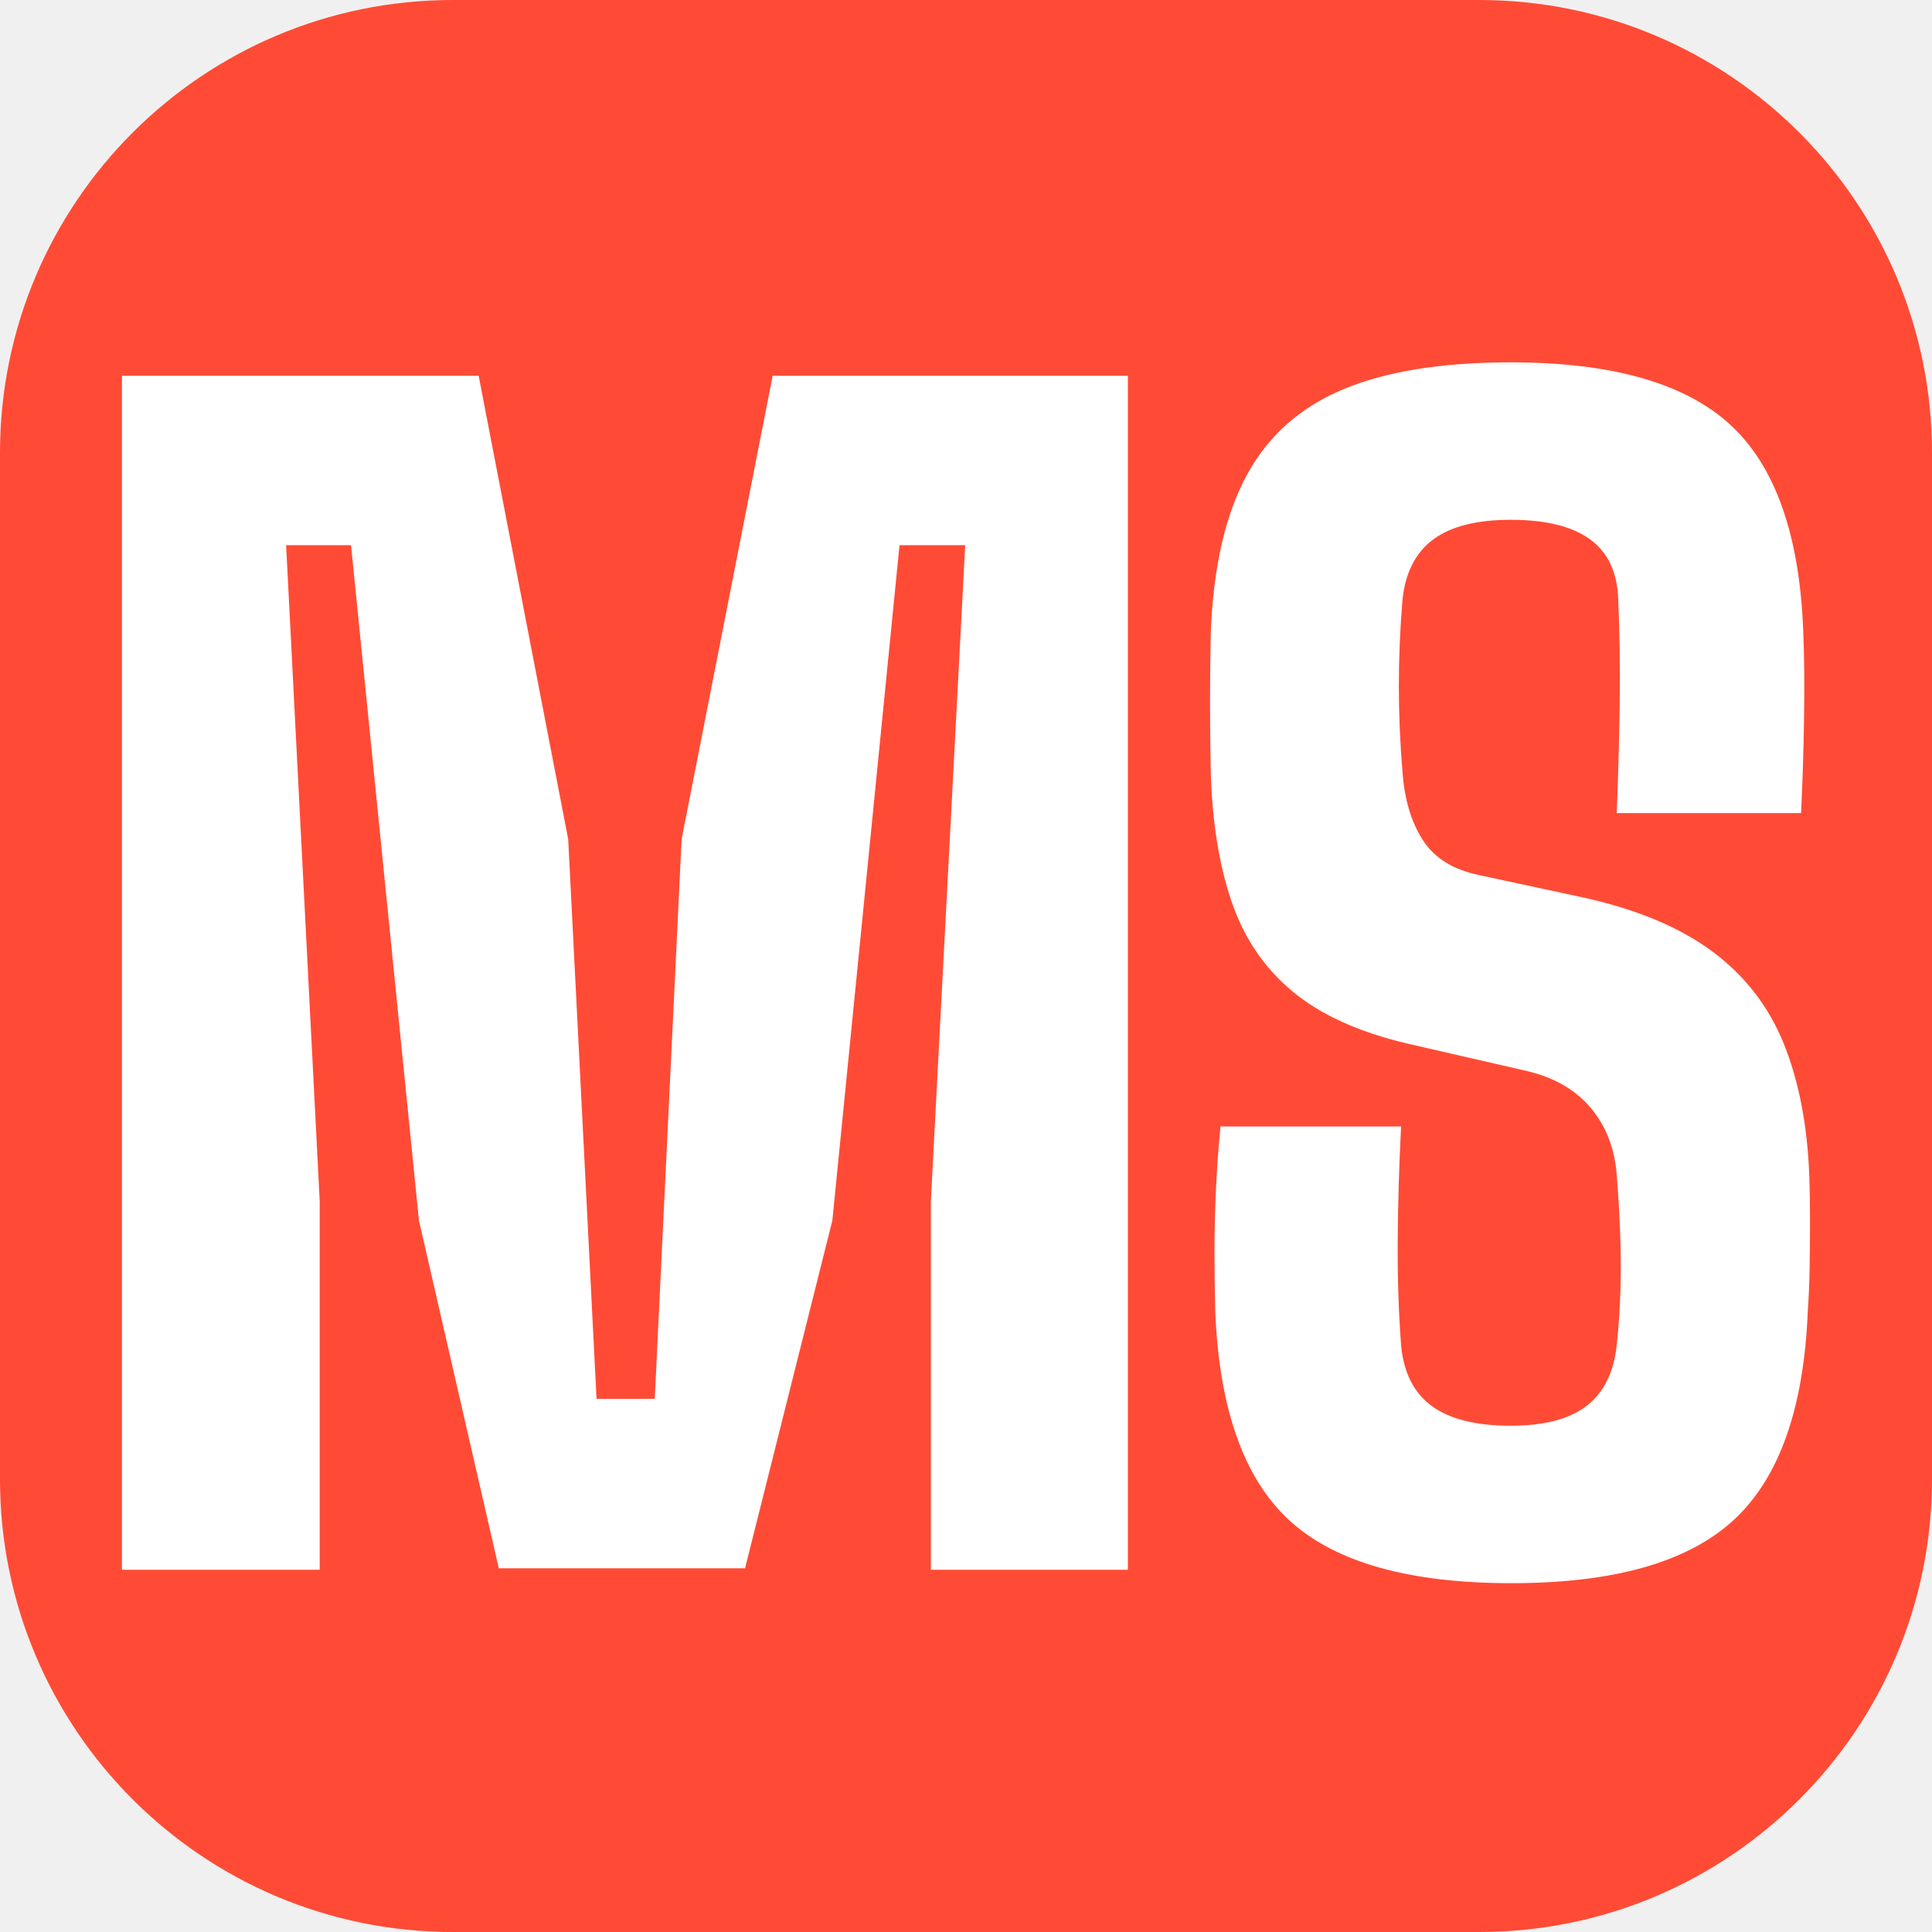
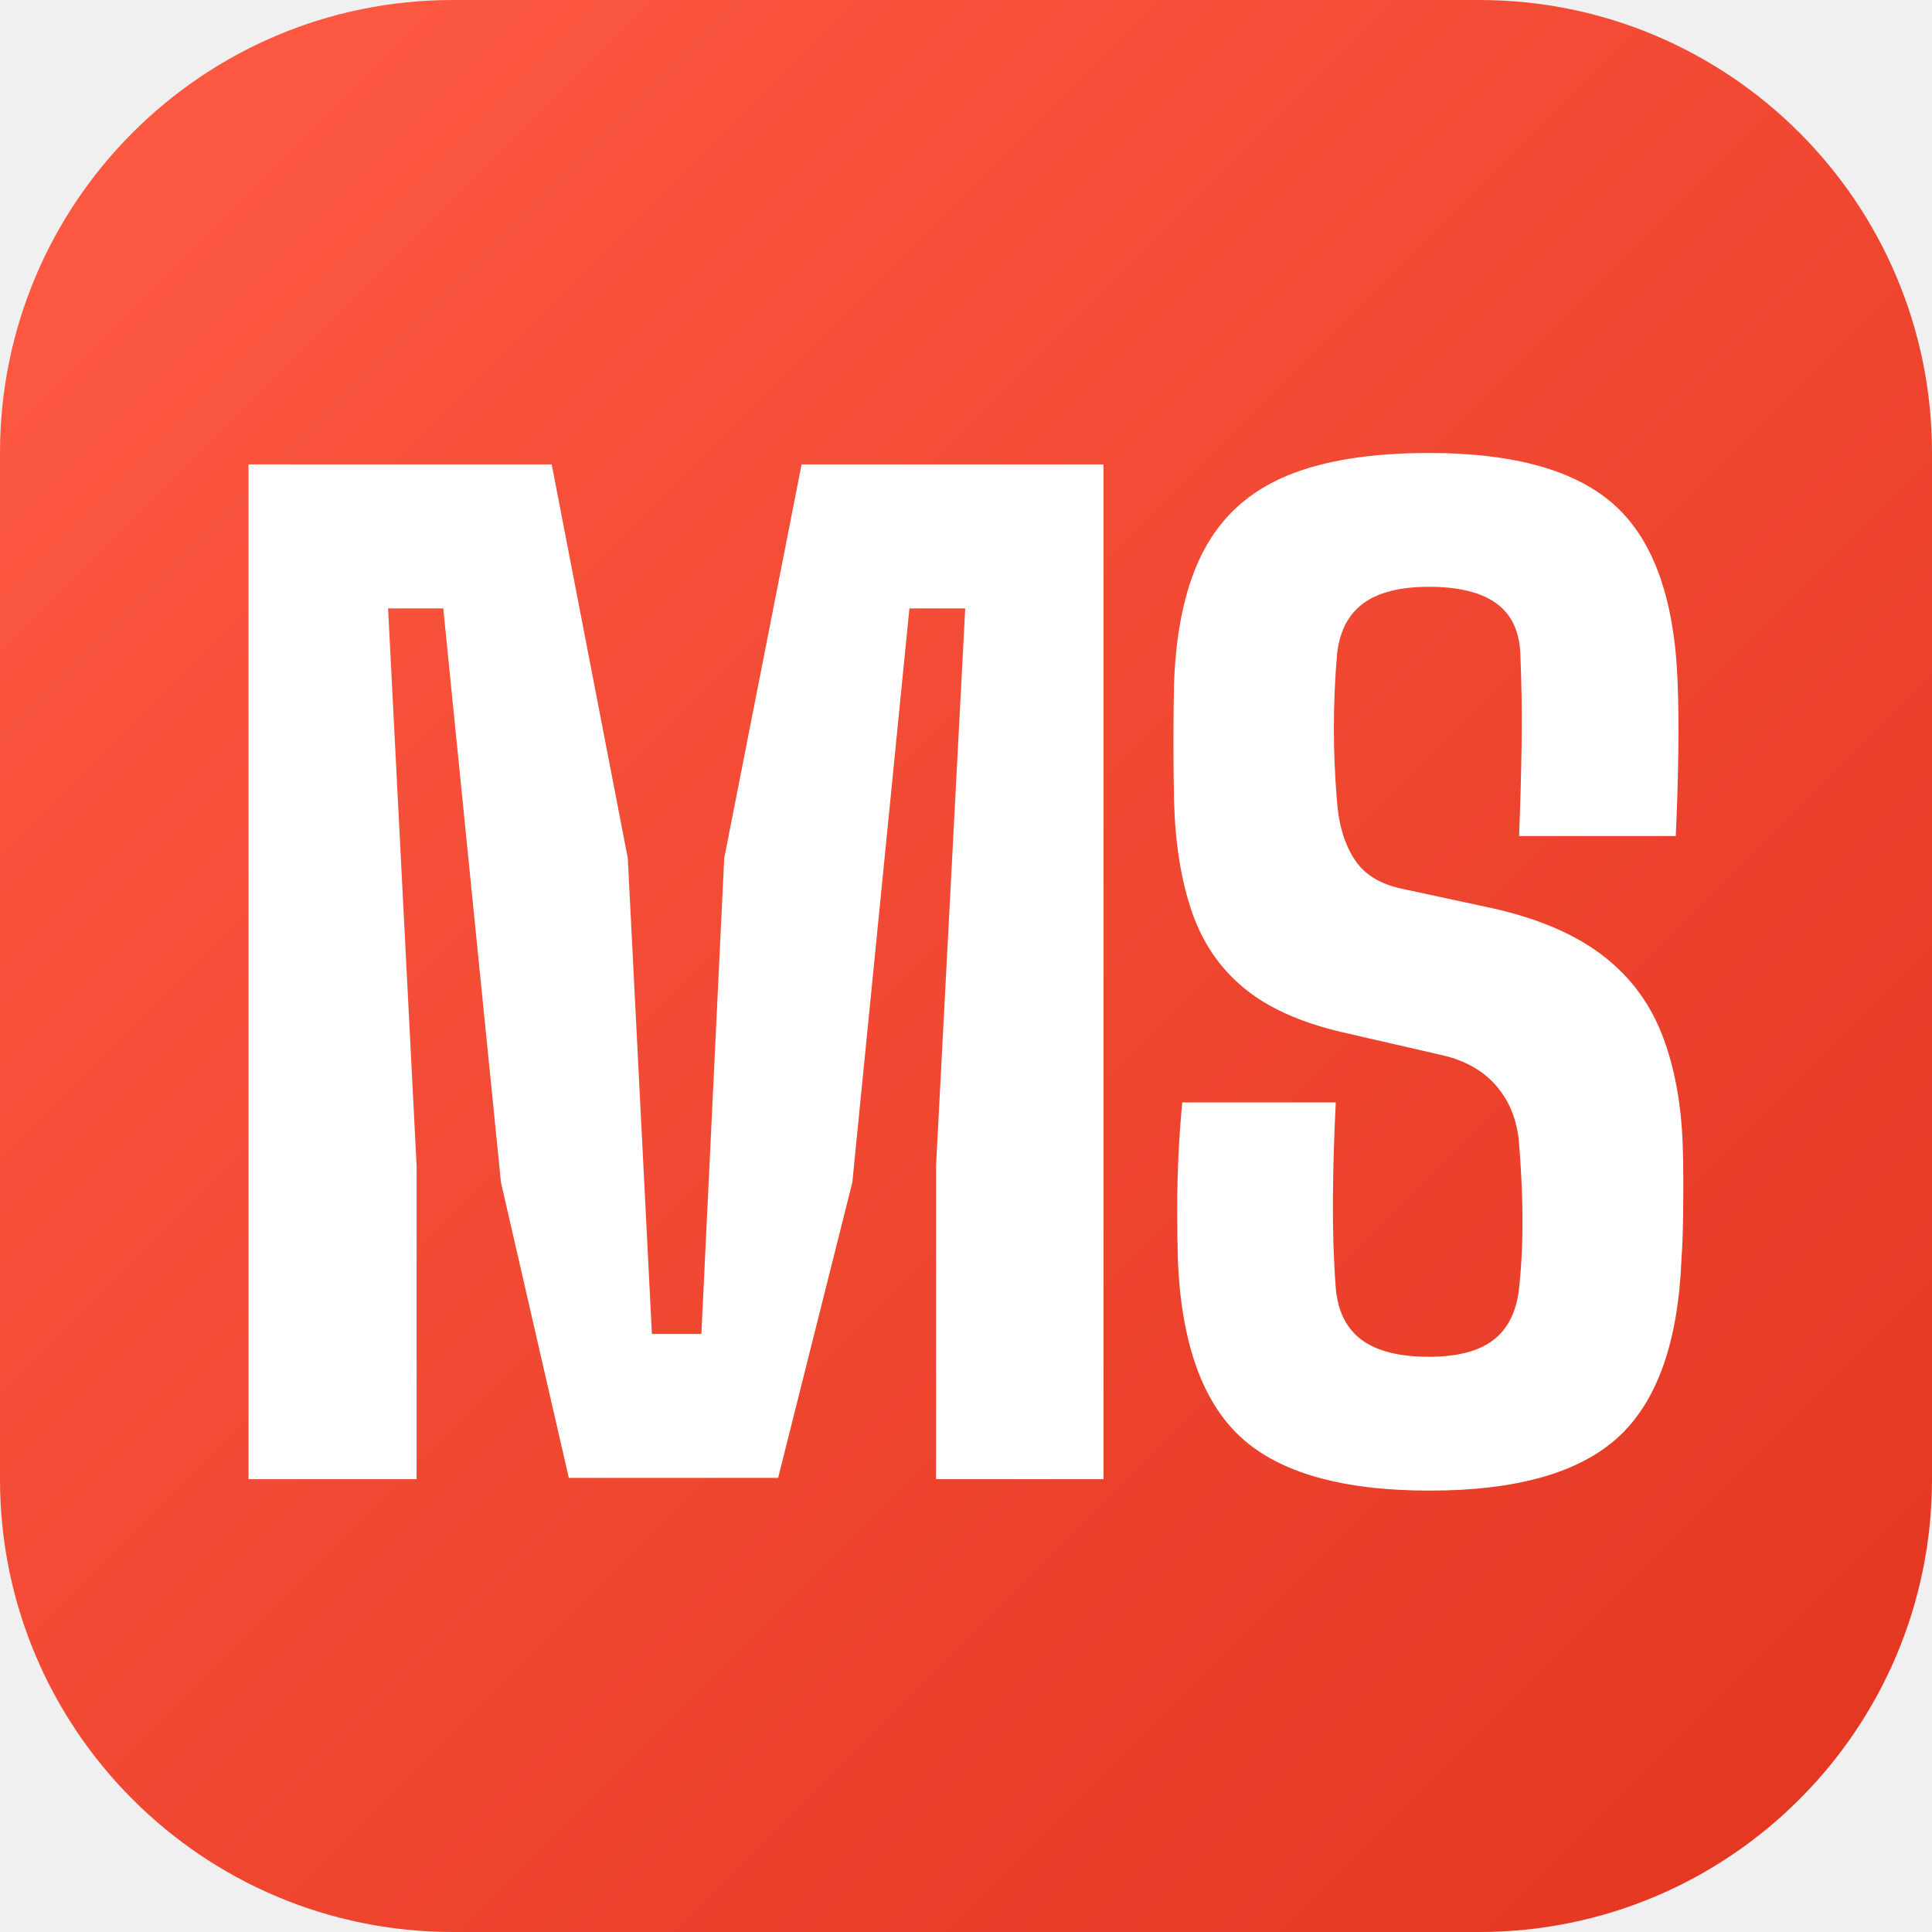
<svg xmlns="http://www.w3.org/2000/svg" viewBox="0 0 64 64" width="64" height="64" role="img" aria-label="MS Marketplace">
-   <rect width="64" height="64" rx="15" fill="#FF4B35" />
+   <defs>
+     <linearGradient id="tile" x1="0" y1="0" x2="1" y2="1">
+       <stop offset="0" stop-color="#FF5B44" />
+       <stop offset="1" stop-color="#E23520" />
+     </linearGradient>
+   </defs>
+   <rect width="64" height="64" rx="15" fill="url(#tile)" />
  <g fill="#FFFFFF">
-     <path d="M105 0V1600H583L703 979L741 229H819L855 979L977 1600H1453V0H1189V494L1235 1373H1147L1057 468L940 2H610L503 468L412 1373H325L370 494V0Z" transform="translate(1.444 52.0) scale(0.02472 -0.02472)" />
-     <path d="M475 -18Q269 -18 177.5 66.0Q86 150 78 346Q77 385 77.0 427.0Q77 469 79.0 511.0Q81 553 85 594H327Q323 516 322.5 441.5Q322 367 327 301Q332 246 368.0 219.5Q404 193 474 193Q541 193 575.5 219.5Q610 246 616 301Q620 338 621.0 376.5Q622 415 620.5 453.5Q619 492 616 529Q612 582 581.5 618.5Q551 655 497 668L336 705Q238 728 181.5 775.0Q125 822 100.0 895.0Q75 968 72 1068Q71 1118 71.0 1163.5Q71 1209 72 1256Q77 1386 119.5 1465.5Q162 1545 248.5 1581.5Q335 1618 474 1618Q677 1618 768.0 1534.5Q859 1451 866 1256Q868 1207 867.0 1141.0Q866 1075 863 1014H616Q619 1089 620.0 1160.0Q621 1231 618 1301Q616 1355 580.0 1381.0Q544 1407 474 1407Q406 1407 370.5 1381.0Q335 1355 329 1301Q324 1242 324.0 1184.5Q324 1127 329 1068Q333 1014 356.0 978.0Q379 942 431 931L575 900Q681 876 745.5 827.5Q810 779 840.0 704.5Q870 630 874 529Q875 500 875.0 468.5Q875 437 874.5 406.0Q874 375 872 346Q864 150 772.0 66.0Q680 -18 475 -18Z" transform="translate(38.329 52.0) scale(0.02472 -0.02472)" />
+     <path d="M105 0V1600H583L703 979L741 229H819L855 979L977 1600H1453V0H1189V494L1235 1373H1147L1057 468L940 2H610L503 468L412 1373H325L370 494V0Z" transform="translate(6.027 49.0) scale(0.02101 -0.02101)" />
+     <path d="M475 -18Q269 -18 177.5 66.0Q86 150 78 346Q77 385 77.0 427.0Q77 469 79.0 511.0Q81 553 85 594H327Q323 516 322.5 441.5Q322 367 327 301Q332 246 368.0 219.5Q404 193 474 193Q541 193 575.5 219.5Q610 246 616 301Q620 338 621.0 376.5Q622 415 620.5 453.5Q619 492 616 529Q612 582 581.5 618.5Q551 655 497 668L336 705Q238 728 181.5 775.0Q125 822 100.0 895.0Q75 968 72 1068Q71 1118 71.0 1163.5Q71 1209 72 1256Q77 1386 119.5 1465.5Q162 1545 248.5 1581.5Q335 1618 474 1618Q677 1618 768.0 1534.5Q859 1451 866 1256Q868 1207 867.0 1141.0Q866 1075 863 1014H616Q619 1089 620.0 1160.0Q621 1231 618 1301Q616 1355 580.0 1381.0Q544 1407 474 1407Q406 1407 370.5 1381.0Q335 1355 329 1301Q324 1242 324.0 1184.5Q324 1127 329 1068Q333 1014 356.0 978.0Q379 942 431 931L575 900Q681 876 745.5 827.5Q810 779 840.0 704.5Q870 630 874 529Q875 500 875.0 468.5Q875 437 874.5 406.0Q874 375 872 346Q864 150 772.0 66.0Q680 -18 475 -18Z" transform="translate(37.379 49.0) scale(0.02101 -0.02101)" />
  </g>
</svg>
